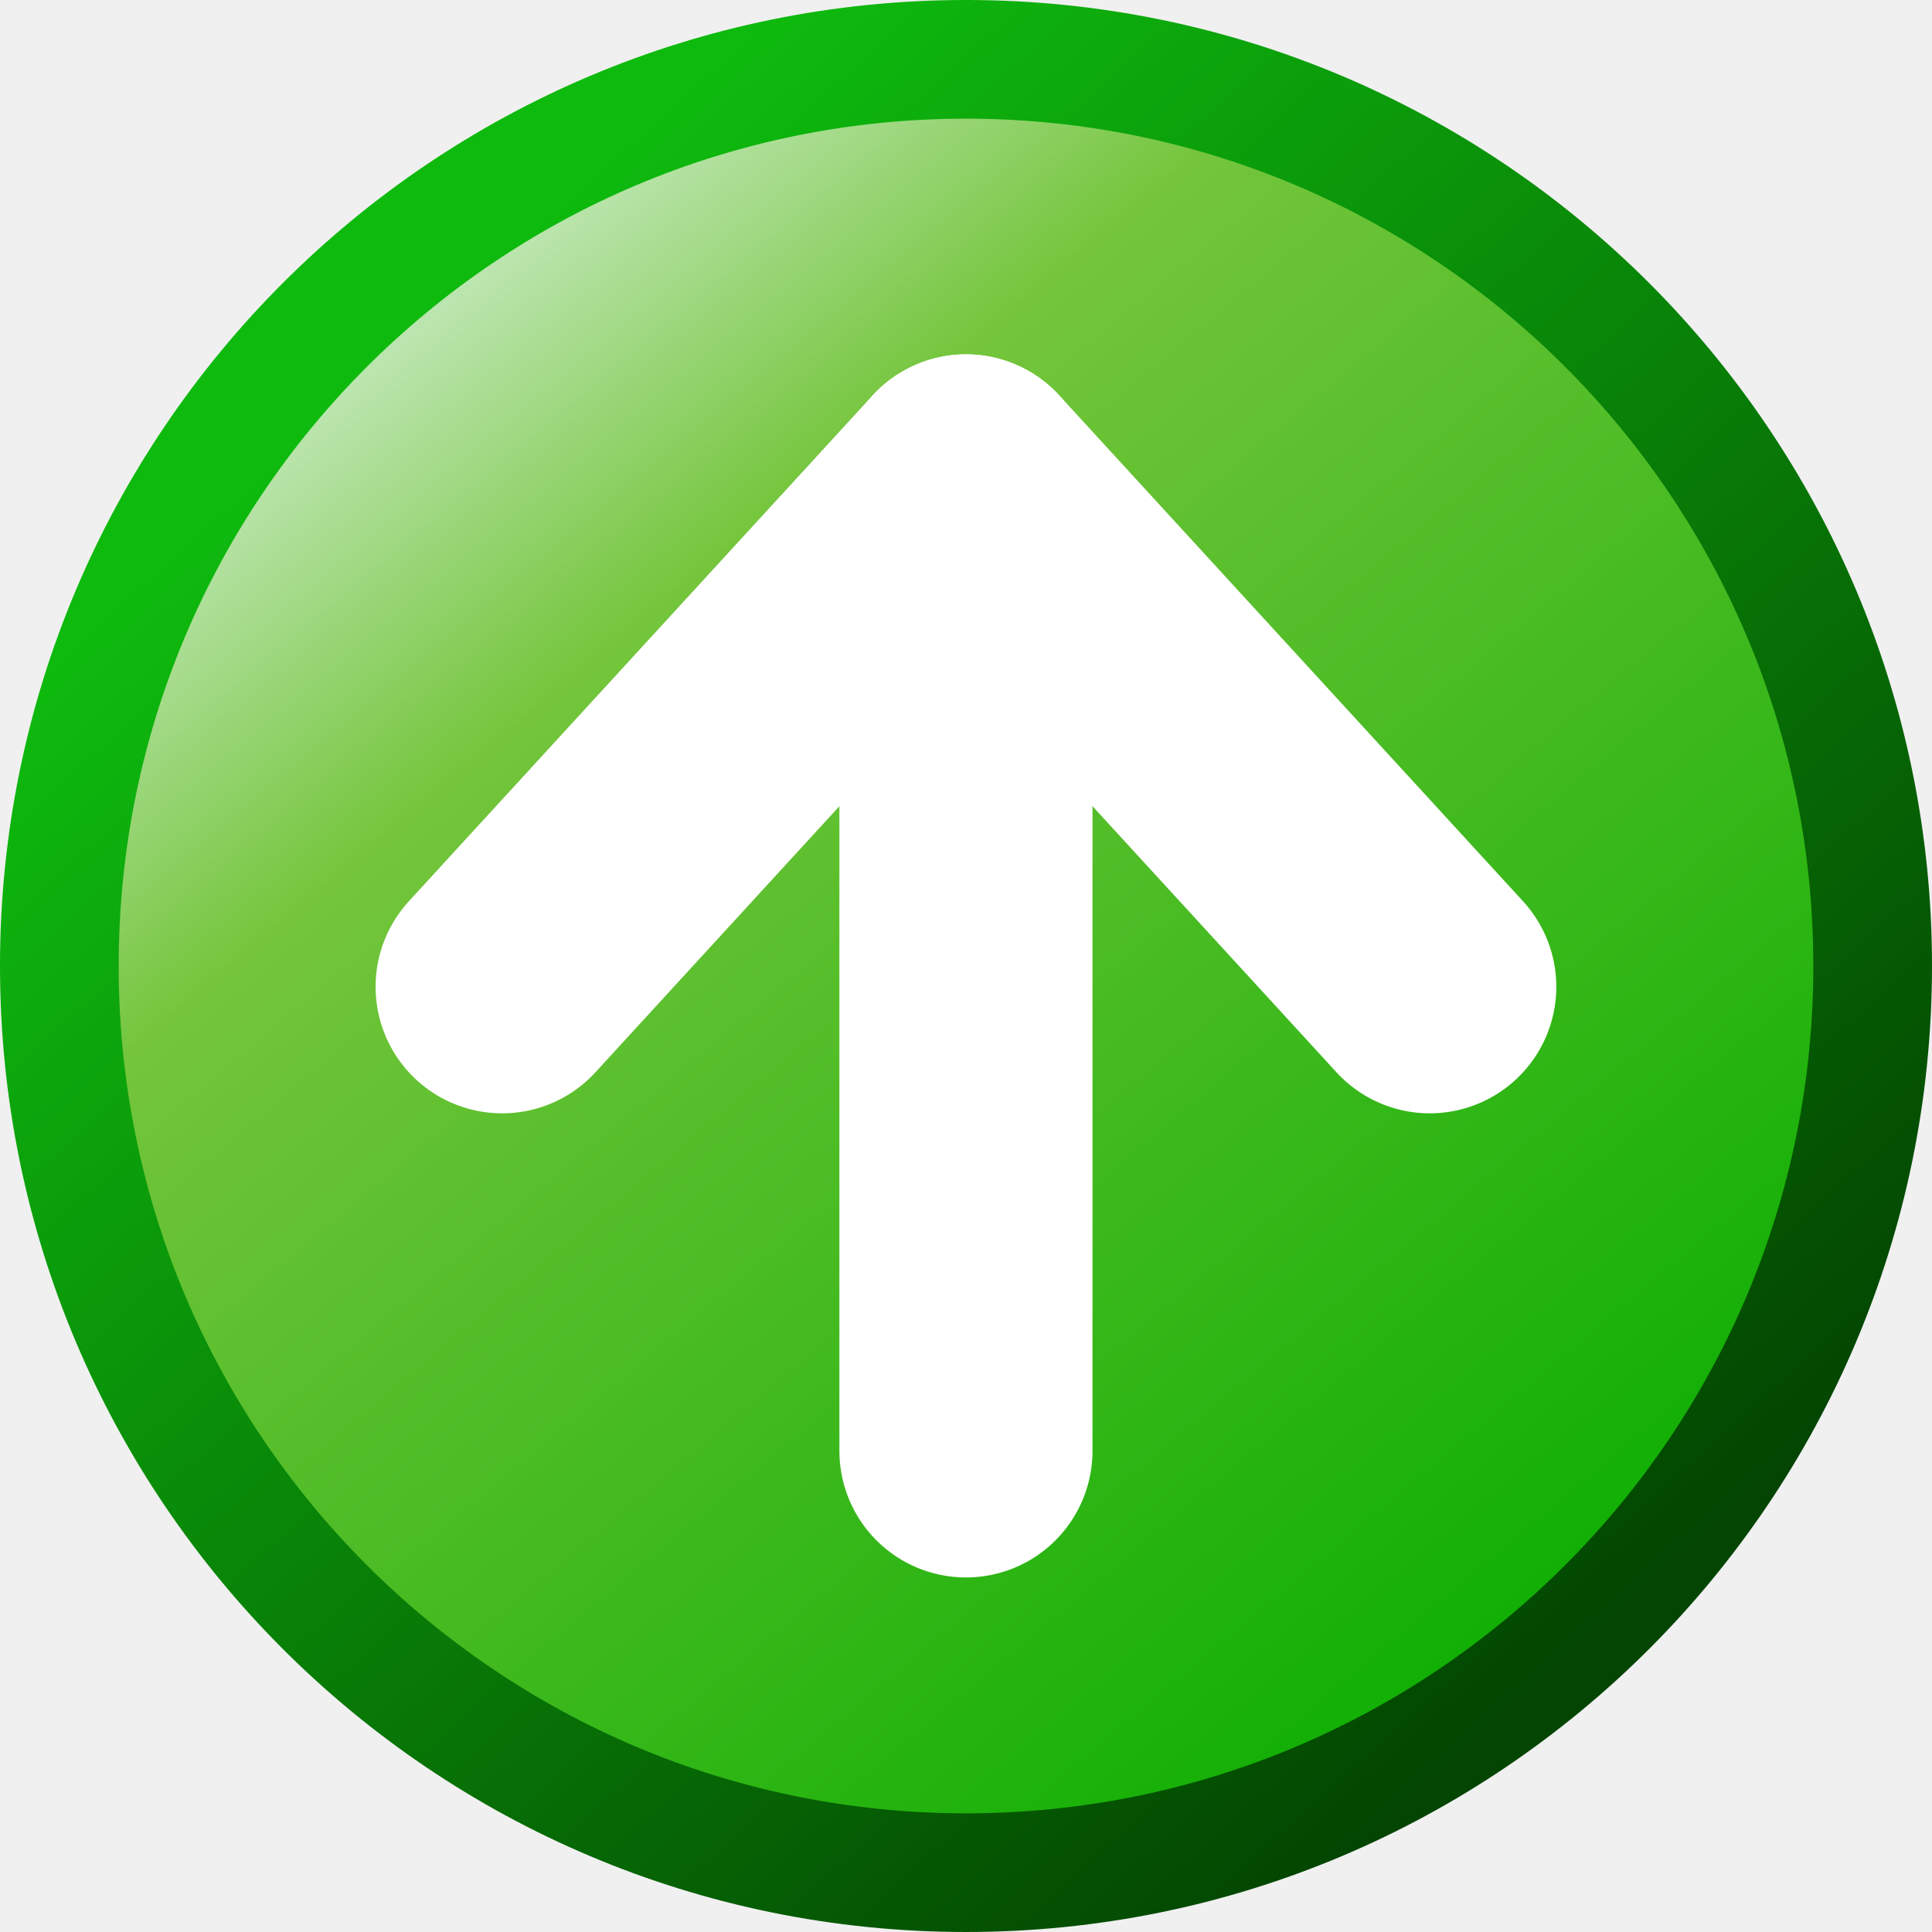
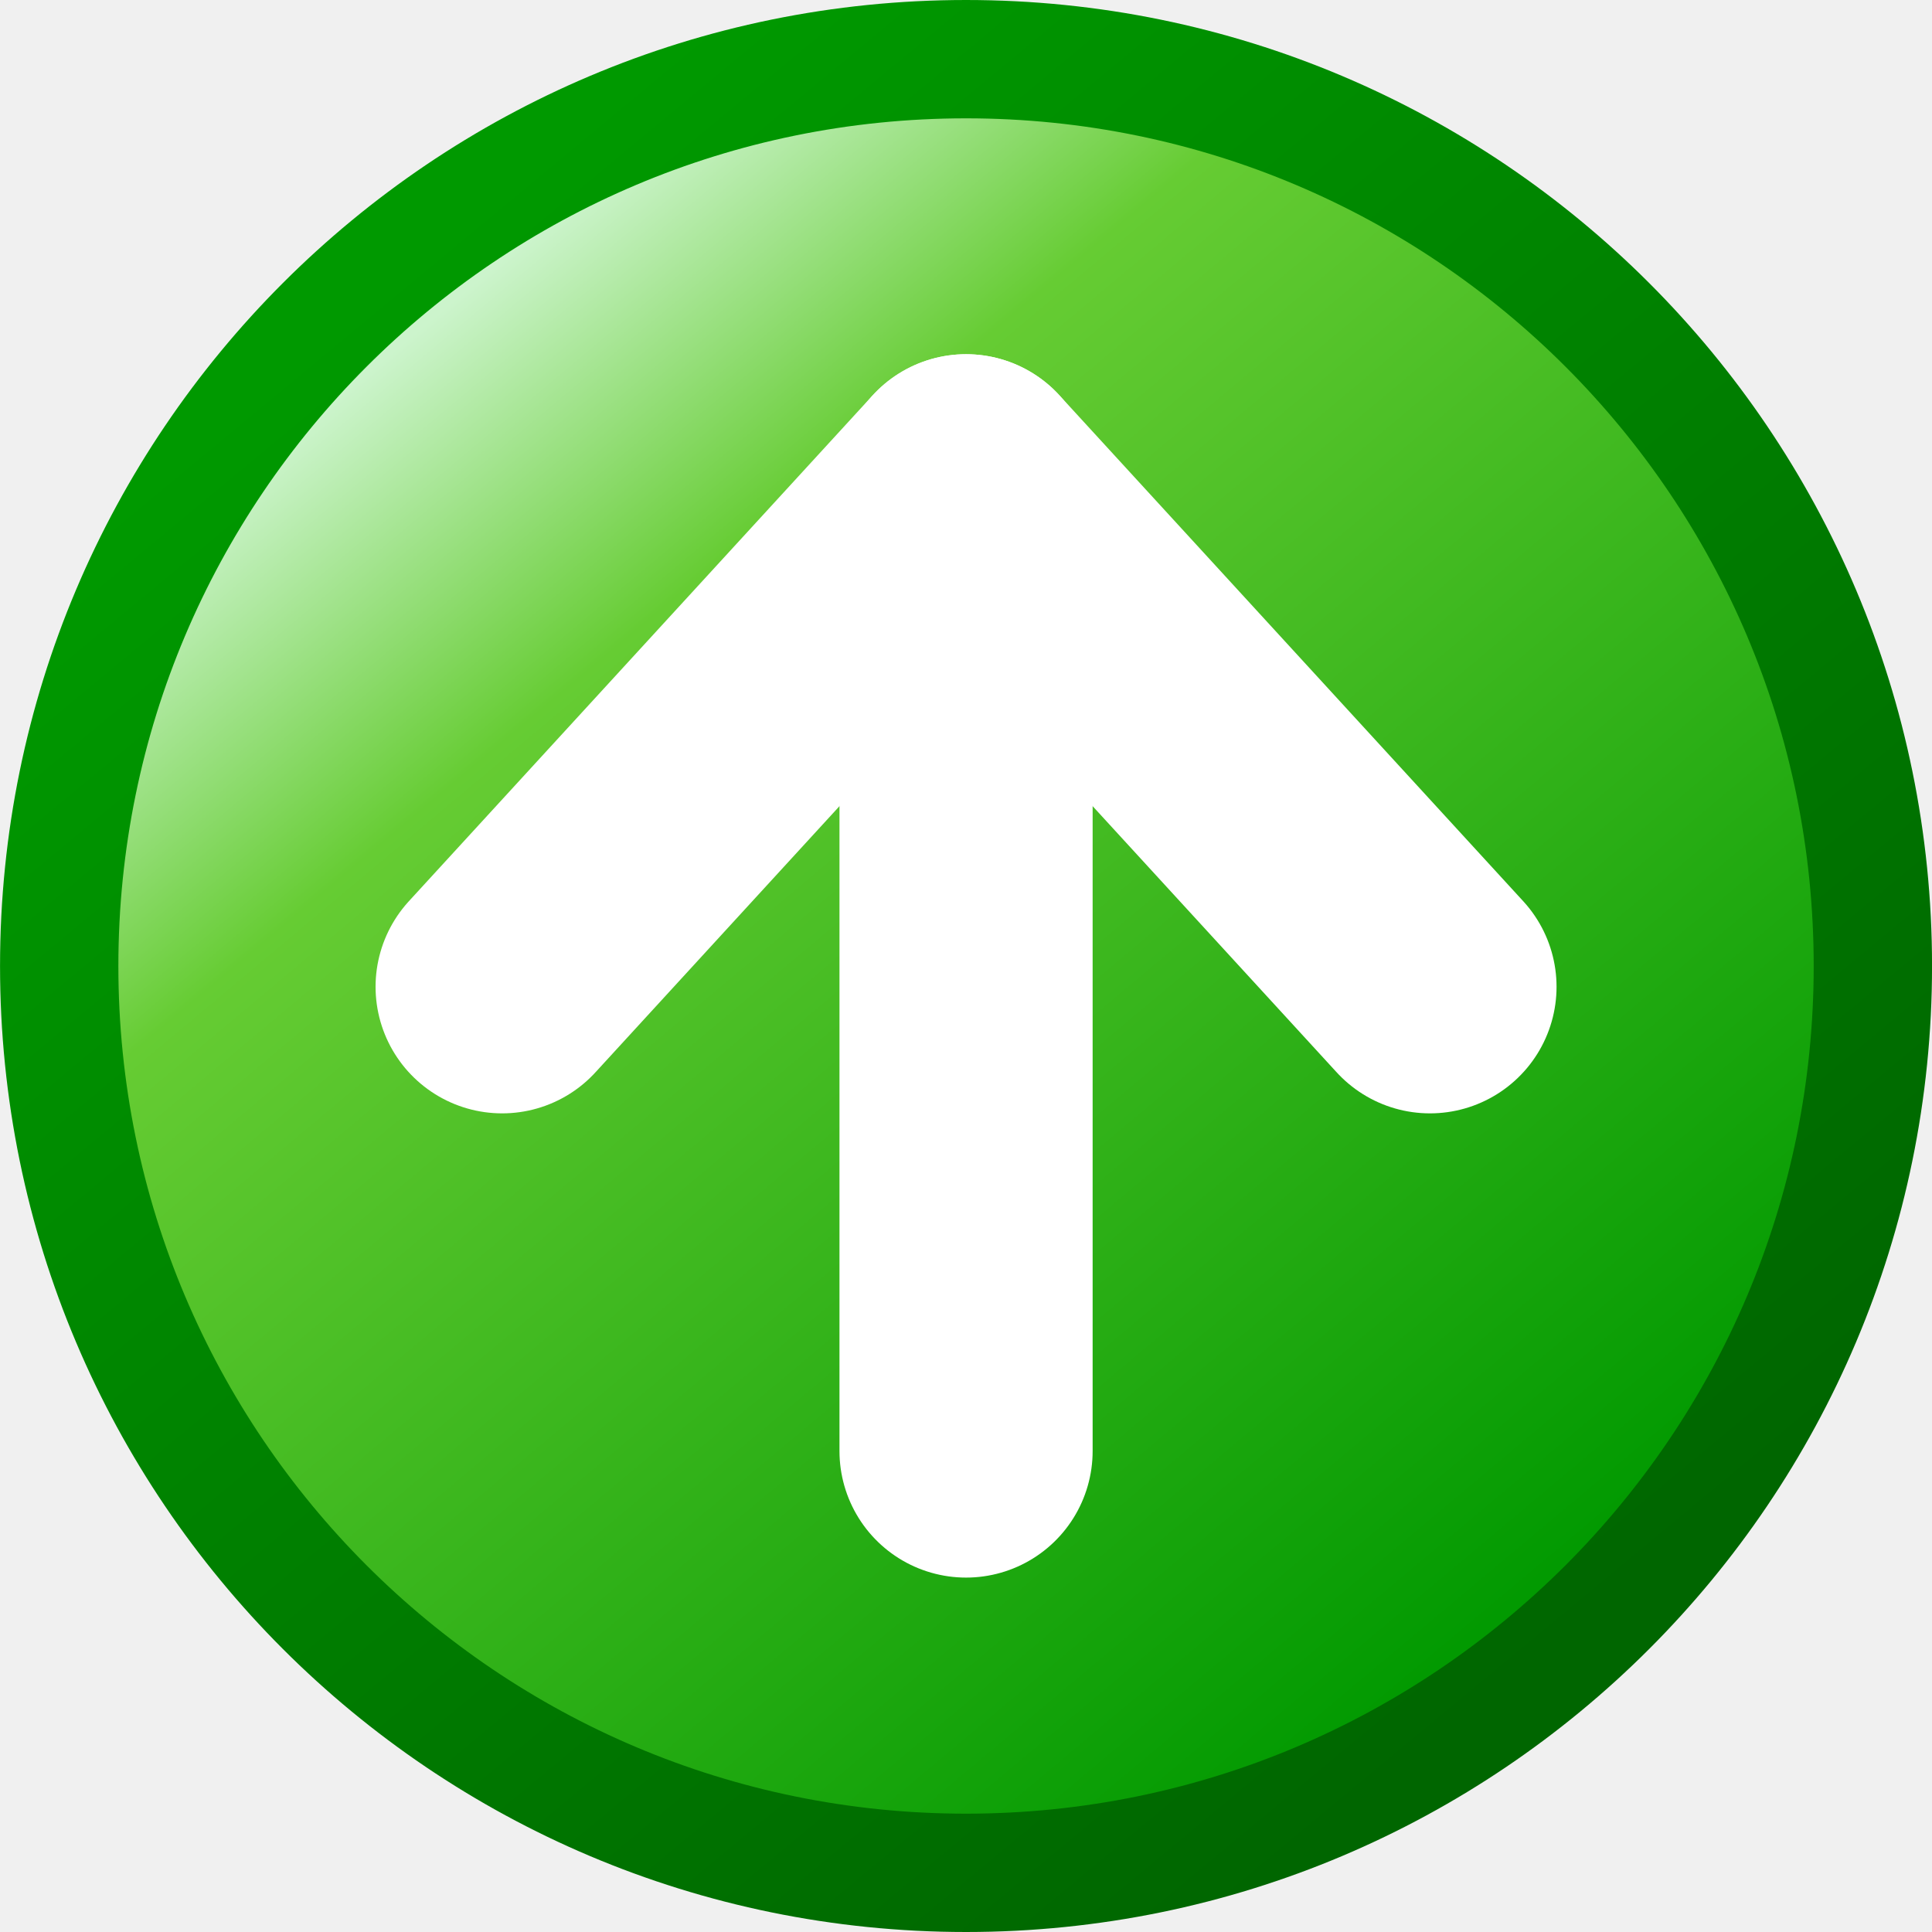
- <svg xmlns="http://www.w3.org/2000/svg" xmlns:xlink="http://www.w3.org/1999/xlink" id="svg8" version="1.1" viewBox="0 0 256 256" height="256" width="256">
+ <svg xmlns="http://www.w3.org/2000/svg" xmlns:xlink="http://www.w3.org/1999/xlink" id="svg8" version="1.1" viewBox="0 0 16 16" height="16" width="16">
  <defs id="defs2">
+     <linearGradient xlink:href="#linearGradient1478" id="linearGradient1492" x1="-0.794" y1="7.938" x2="-4.233" y2="3.836" gradientUnits="userSpaceOnUse" gradientTransform="matrix(2.640471,0,0,2.640471,27.3793,-7.544394)" />
    <linearGradient id="linearGradient1478">
-       <stop style="stop-color:#10af04;stop-opacity:1" offset="0" id="stop1474" />
-       <stop id="stop1496" offset="0.783" style="stop-color:#74c53b;stop-opacity:1" />
-       <stop style="stop-color:#bbe5ae;stop-opacity:1" offset="1" id="stop1476" />
+       <stop style="stop-color:#009900;stop-opacity:1" offset="0" id="stop1474" />
+       <stop id="stop1496" offset="0.783" style="stop-color:#66cc33;stop-opacity:1" />
+       <stop style="stop-color:#ccf4cc;stop-opacity:1" offset="1" id="stop1476" />
    </linearGradient>
-     <linearGradient id="linearGradient1470">
-       <stop style="stop-color:#034501;stop-opacity:1" offset="0" id="stop1466" />
-       <stop style="stop-color:#0eba0e;stop-opacity:1" offset="1" id="stop1468" />
+     <linearGradient xlink:href="#linearGradient1" id="linearGradient2" x1="75.966" y1="22.115" x2="232.745" y2="210.997" gradientUnits="userSpaceOnUse" gradientTransform="matrix(0.06054822,0,0,0.06054823,12.05658,0.2498259)" />
+     <linearGradient id="linearGradient1">
+       <stop style="stop-color:#009900;stop-opacity:1" offset="0" id="stop1" />
+       <stop style="stop-color:#006600;stop-opacity:1" offset="1" id="stop2" />
    </linearGradient>
-     <linearGradient xlink:href="#linearGradient1478" id="linearGradient1492" x1="-0.794" y1="7.938" x2="-4.233" y2="3.836" gradientUnits="userSpaceOnUse" gradientTransform="matrix(42.97607,0,0,42.97607,248.483,-127.9487)" />
-     <linearGradient xlink:href="#linearGradient1470" id="linearGradient1494" gradientUnits="userSpaceOnUse" x1="-0.529" y1="7.938" x2="-4.233" y2="3.836" gradientTransform="matrix(42.97607,0,0,42.97607,248.483,-127.9487)" />
  </defs>
  <g transform="translate(-12.56771)" id="layer1">
-     <g id="g844" transform="matrix(0.9828346,0,0,0.9828346,5.311783,5.096055)">
-       <circle style="fill:url(#linearGradient1492);fill-opacity:1;stroke:url(#linearGradient1494);stroke-width:16;stroke-linecap:round;stroke-linejoin:round;stroke-miterlimit:4;stroke-dasharray:none;stroke-opacity:1" id="path1464" cx="137.618" cy="125.05" r="122.236" />
-       <g id="g1541" transform="matrix(0,42.97607,-42.97607,0,387.7747,-105.2073)" style="fill:none;fill-opacity:1">
-         <path id="path1519" d="m 3.836,5.821 1.587,1.455" style="fill:none;fill-opacity:1;stroke:#ffffff;stroke-width:0.794;stroke-linecap:round;stroke-linejoin:miter;stroke-miterlimit:4;stroke-dasharray:none;stroke-opacity:1" />
-         <path id="path1521" d="m 4.101,5.821 h 2.778" style="fill:none;fill-opacity:1;stroke:#ffffff;stroke-width:0.794;stroke-linecap:round;stroke-linejoin:miter;stroke-miterlimit:4;stroke-dasharray:none;stroke-opacity:1" />
-         <path style="fill:none;fill-opacity:1;stroke:#ffffff;stroke-width:0.794;stroke-linecap:round;stroke-linejoin:miter;stroke-miterlimit:4;stroke-dasharray:none;stroke-opacity:1" d="m 3.836,5.821 1.587,-1.455" id="path1519-6" />
+     <g id="g891" transform="matrix(0.05923479,0,0,0.05923479,12.24121,0.4179442)">
+       <g style="fill:none;fill-opacity:1" transform="matrix(43.60938,0,0,43.60938,-93.0832,-125.843)" id="g1541">
+         <path style="fill:none;fill-opacity:1;stroke:#ffffff;stroke-width:0.794;stroke-linecap:round;stroke-linejoin:miter;stroke-miterlimit:4;stroke-dasharray:none;stroke-opacity:1" d="m 3.836,5.821 1.587,1.455" id="path1519" />
+         <path style="fill:none;fill-opacity:1;stroke:#ffffff;stroke-width:0.794;stroke-linecap:round;stroke-linejoin:miter;stroke-miterlimit:4;stroke-dasharray:none;stroke-opacity:1" d="m 4.101,5.821 h 2.778" id="path1521" />
+         <path id="path1519-6" d="m 3.836,5.821 1.587,-1.455" style="fill:none;fill-opacity:1;stroke:#ffffff;stroke-width:0.794;stroke-linecap:round;stroke-linejoin:miter;stroke-miterlimit:4;stroke-dasharray:none;stroke-opacity:1" />
      </g>
+     </g>
+     <ellipse cy="8" cx="20.568" id="path1464" style="fill:url(#linearGradient1492);fill-opacity:1;stroke:url(#linearGradient2);stroke-width:0.98;stroke-linecap:round;stroke-linejoin:round;stroke-miterlimit:4;stroke-dasharray:none;stroke-opacity:1" rx="7.51" ry="7.51" />
+     <g style="fill:none;fill-opacity:1" transform="matrix(0,2.640471,2.640471,0,5.197966,-6.147149)" id="g1541-3">
+       <path style="fill:none;fill-opacity:1;stroke:#ffffff;stroke-width:0.794;stroke-linecap:round;stroke-linejoin:miter;stroke-miterlimit:4;stroke-dasharray:none;stroke-opacity:1" d="m 3.836,5.821 1.587,1.455" id="path1519-67" />
+       <path style="fill:none;fill-opacity:1;stroke:#ffffff;stroke-width:0.794;stroke-linecap:round;stroke-linejoin:miter;stroke-miterlimit:4;stroke-dasharray:none;stroke-opacity:1" d="m 4.101,5.821 h 2.778" id="path1521-5" />
+       <path id="path1519-6-3" d="m 3.836,5.821 1.587,-1.455" style="fill:none;fill-opacity:1;stroke:#ffffff;stroke-width:0.794;stroke-linecap:round;stroke-linejoin:miter;stroke-miterlimit:4;stroke-dasharray:none;stroke-opacity:1" />
    </g>
  </g>
</svg>
